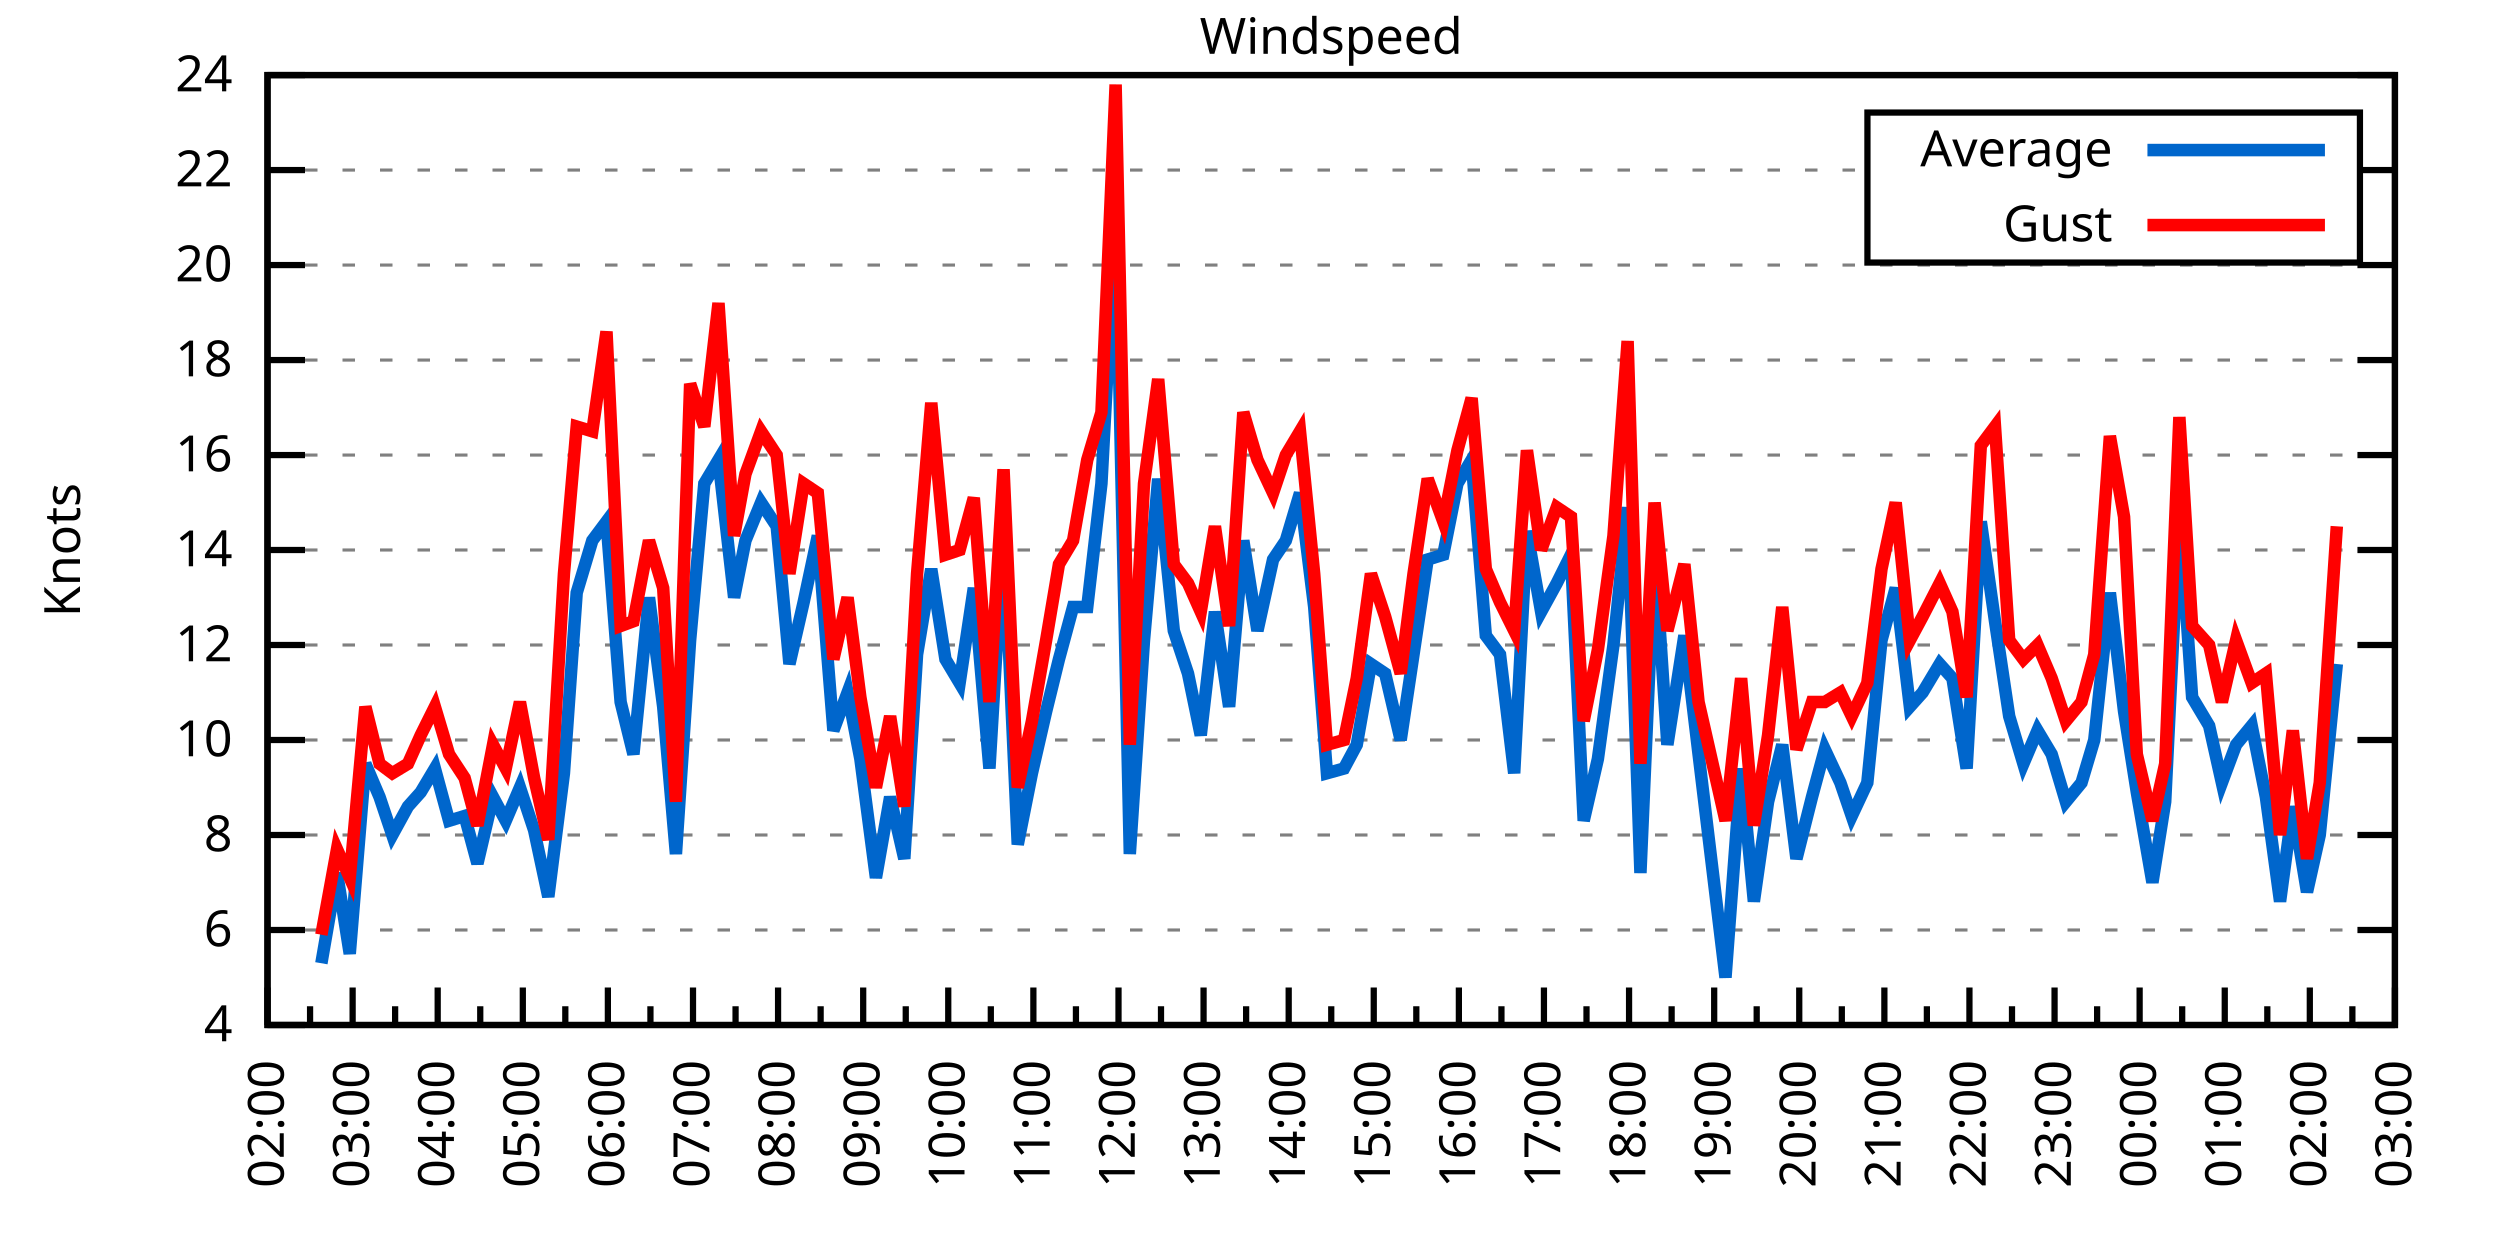
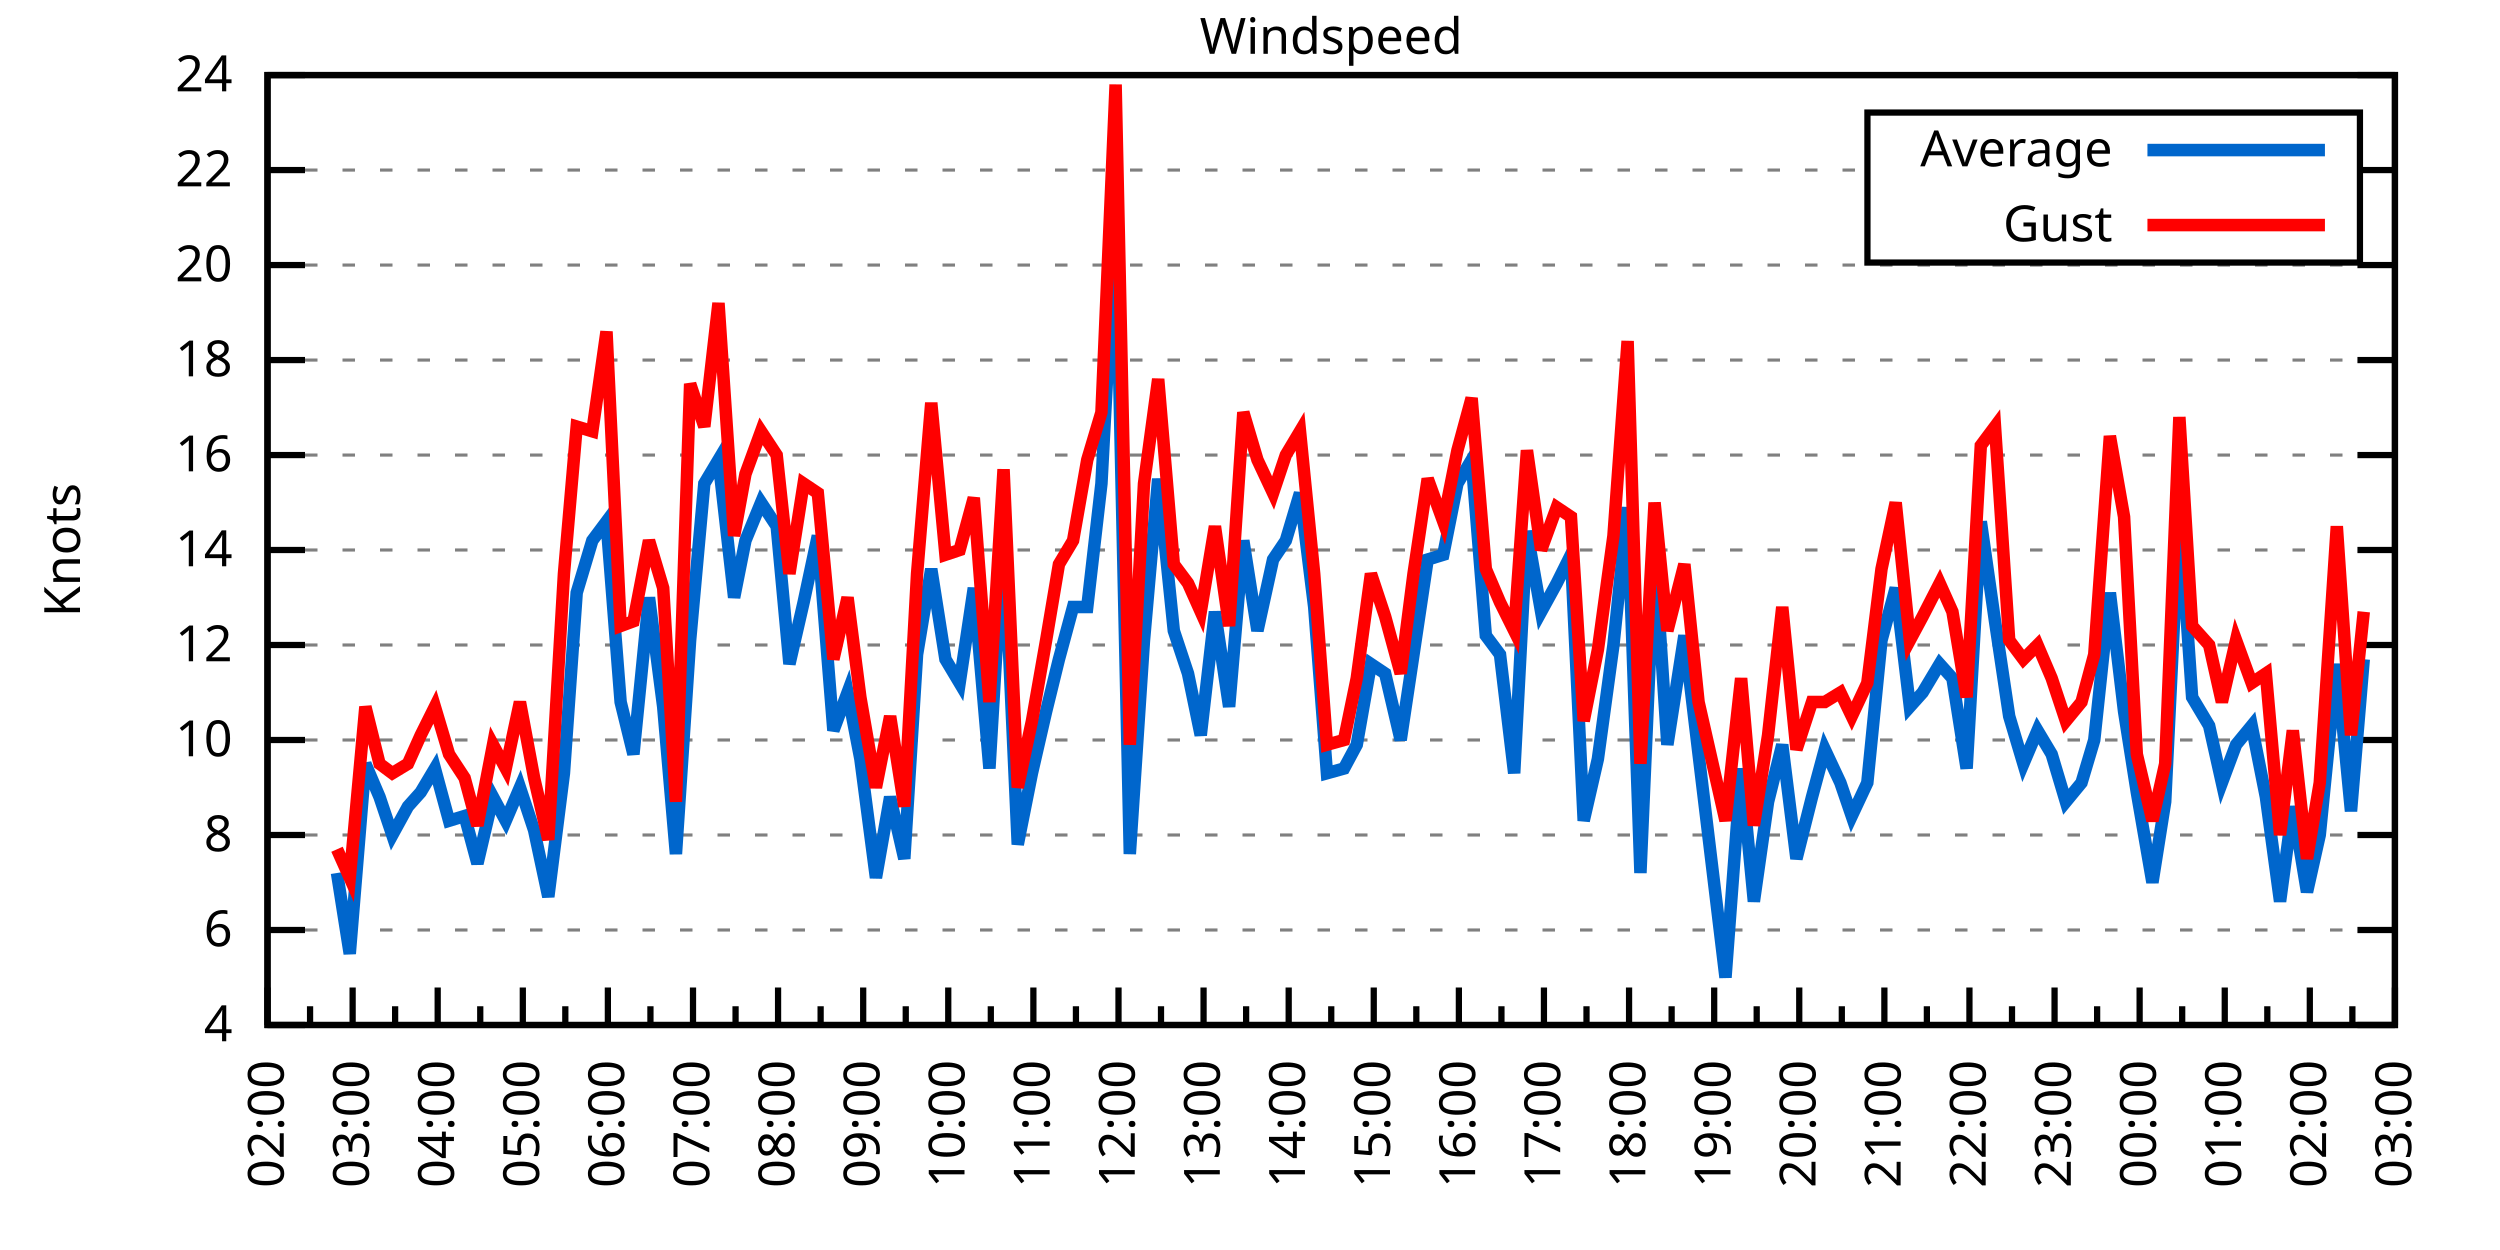
<svg xmlns="http://www.w3.org/2000/svg" xmlns:xlink="http://www.w3.org/1999/xlink" width="400" height="200" viewBox="0 0 400 200">
  <g id="gnuplot_canvas">
    <rect x="0" y="0" width="400" height="200" fill="none" />
    <defs>
      <circle id="gpDot" r="0.5" stroke-width="0.5" stroke="currentColor" />
      <path id="gpPt0" stroke-width="0.333" stroke="currentColor" d="M-1,0 h2 M0,-1 v2" />
      <path id="gpPt1" stroke-width="0.333" stroke="currentColor" d="M-1,-1 L1,1 M1,-1 L-1,1" />
      <path id="gpPt2" stroke-width="0.333" stroke="currentColor" d="M-1,0 L1,0 M0,-1 L0,1 M-1,-1 L1,1 M-1,1 L1,-1" />
      <rect id="gpPt3" stroke-width="0.333" stroke="currentColor" x="-1" y="-1" width="2" height="2" />
      <rect id="gpPt4" stroke-width="0.333" stroke="currentColor" fill="currentColor" x="-1" y="-1" width="2" height="2" />
      <circle id="gpPt5" stroke-width="0.333" stroke="currentColor" cx="0" cy="0" r="1" />
      <use xlink:href="#gpPt5" id="gpPt6" fill="currentColor" stroke="none" />
      <path id="gpPt7" stroke-width="0.333" stroke="currentColor" d="M0,-1.33 L-1.33,0.67 L1.33,0.67 z" />
      <use xlink:href="#gpPt7" id="gpPt8" fill="currentColor" stroke="none" />
      <use xlink:href="#gpPt7" id="gpPt9" stroke="currentColor" transform="rotate(180)" />
      <use xlink:href="#gpPt9" id="gpPt10" fill="currentColor" stroke="none" />
      <use xlink:href="#gpPt3" id="gpPt11" stroke="currentColor" transform="rotate(45)" />
      <use xlink:href="#gpPt11" id="gpPt12" fill="currentColor" stroke="none" />
      <path id="gpPt13" stroke-width="0.333" stroke="currentColor" d="M0,1.330 L1.265,0.411 L0.782,-1.067 L-0.782,-1.076 L-1.265,0.411 z" />
      <use xlink:href="#gpPt13" id="gpPt14" fill="currentColor" stroke="none" />
      <filter id="textbox" filterUnits="objectBoundingBox" x="0" y="0" height="1" width="1">
        <feFlood flood-color="white" flood-opacity="1" result="bgnd" />
        <feComposite in="SourceGraphic" in2="bgnd" operator="atop" />
      </filter>
      <filter id="greybox" filterUnits="objectBoundingBox" x="0" y="0" height="1" width="1">
        <feFlood flood-color="lightgrey" flood-opacity="1" result="grey" />
        <feComposite in="SourceGraphic" in2="grey" operator="atop" />
      </filter>
    </defs>
    <g fill="none" color="white" stroke="currentColor" stroke-width="1.00" stroke-linecap="butt" stroke-linejoin="miter">
</g>
    <g fill="none" color="black" stroke="currentColor" stroke-width="1.00" stroke-linecap="butt" stroke-linejoin="miter">
      <g stroke="none" shape-rendering="crispEdges">
        <polygon fill="rgb(255, 255, 255)" points="42.80,164.00 383.18,164.00 383.18,12.02 42.80,12.02 " />
      </g>
    </g>
    <g fill="none" color="black" stroke="currentColor" stroke-width="1.00" stroke-linecap="butt" stroke-linejoin="miter">
</g>
    <g fill="none" color="black" stroke="black" stroke-width="0.50" stroke-linecap="butt" stroke-linejoin="miter">
</g>
    <g fill="none" color="gray" stroke="currentColor" stroke-width="0.50" stroke-linecap="butt" stroke-linejoin="miter">
      <path stroke="gray" stroke-dasharray="2,4" class="gridline" d="M42.80,164.00 L383.19,164.00  " />
    </g>
    <g fill="none" color="gray" stroke="gray" stroke-width="1.00" stroke-linecap="butt" stroke-linejoin="miter">
</g>
    <g fill="none" color="black" stroke="currentColor" stroke-width="1.00" stroke-linecap="butt" stroke-linejoin="miter">
      <path stroke="black" d="M42.80,164.00 L48.80,164.00 M383.19,164.00 L377.19,164.00  " />
      <g transform="translate(37.20,166.60)" stroke="none" fill="black" font-family="Sans" font-size="8.00" text-anchor="end">
        <text>
          <tspan font-family="Sans"> 4</tspan>
        </text>
      </g>
    </g>
    <g fill="none" color="black" stroke="currentColor" stroke-width="1.00" stroke-linecap="butt" stroke-linejoin="miter">
</g>
    <g fill="none" color="black" stroke="black" stroke-width="0.50" stroke-linecap="butt" stroke-linejoin="miter">
</g>
    <g fill="none" color="gray" stroke="currentColor" stroke-width="0.50" stroke-linecap="butt" stroke-linejoin="miter">
      <path stroke="gray" stroke-dasharray="2,4" class="gridline" d="M42.80,148.80 L383.19,148.80  " />
    </g>
    <g fill="none" color="gray" stroke="gray" stroke-width="1.00" stroke-linecap="butt" stroke-linejoin="miter">
</g>
    <g fill="none" color="black" stroke="currentColor" stroke-width="1.00" stroke-linecap="butt" stroke-linejoin="miter">
      <path stroke="black" d="M42.80,148.80 L48.80,148.80 M383.19,148.80 L377.19,148.80  " />
      <g transform="translate(37.20,151.40)" stroke="none" fill="black" font-family="Sans" font-size="8.00" text-anchor="end">
        <text>
          <tspan font-family="Sans"> 6</tspan>
        </text>
      </g>
    </g>
    <g fill="none" color="black" stroke="currentColor" stroke-width="1.00" stroke-linecap="butt" stroke-linejoin="miter">
</g>
    <g fill="none" color="black" stroke="black" stroke-width="0.50" stroke-linecap="butt" stroke-linejoin="miter">
</g>
    <g fill="none" color="gray" stroke="currentColor" stroke-width="0.50" stroke-linecap="butt" stroke-linejoin="miter">
      <path stroke="gray" stroke-dasharray="2,4" class="gridline" d="M42.80,133.60 L383.19,133.60  " />
    </g>
    <g fill="none" color="gray" stroke="gray" stroke-width="1.00" stroke-linecap="butt" stroke-linejoin="miter">
</g>
    <g fill="none" color="black" stroke="currentColor" stroke-width="1.00" stroke-linecap="butt" stroke-linejoin="miter">
      <path stroke="black" d="M42.80,133.60 L48.80,133.60 M383.19,133.60 L377.19,133.60  " />
      <g transform="translate(37.20,136.20)" stroke="none" fill="black" font-family="Sans" font-size="8.00" text-anchor="end">
        <text>
          <tspan font-family="Sans"> 8</tspan>
        </text>
      </g>
    </g>
    <g fill="none" color="black" stroke="currentColor" stroke-width="1.00" stroke-linecap="butt" stroke-linejoin="miter">
</g>
    <g fill="none" color="black" stroke="black" stroke-width="0.50" stroke-linecap="butt" stroke-linejoin="miter">
</g>
    <g fill="none" color="gray" stroke="currentColor" stroke-width="0.50" stroke-linecap="butt" stroke-linejoin="miter">
      <path stroke="gray" stroke-dasharray="2,4" class="gridline" d="M42.80,118.40 L383.19,118.40  " />
    </g>
    <g fill="none" color="gray" stroke="gray" stroke-width="1.00" stroke-linecap="butt" stroke-linejoin="miter">
</g>
    <g fill="none" color="black" stroke="currentColor" stroke-width="1.00" stroke-linecap="butt" stroke-linejoin="miter">
      <path stroke="black" d="M42.80,118.40 L48.80,118.40 M383.19,118.40 L377.19,118.40  " />
      <g transform="translate(37.20,121.00)" stroke="none" fill="black" font-family="Sans" font-size="8.00" text-anchor="end">
        <text>
          <tspan font-family="Sans"> 10</tspan>
        </text>
      </g>
    </g>
    <g fill="none" color="black" stroke="currentColor" stroke-width="1.00" stroke-linecap="butt" stroke-linejoin="miter">
</g>
    <g fill="none" color="black" stroke="black" stroke-width="0.50" stroke-linecap="butt" stroke-linejoin="miter">
</g>
    <g fill="none" color="gray" stroke="currentColor" stroke-width="0.50" stroke-linecap="butt" stroke-linejoin="miter">
      <path stroke="gray" stroke-dasharray="2,4" class="gridline" d="M42.80,103.20 L383.19,103.20  " />
    </g>
    <g fill="none" color="gray" stroke="gray" stroke-width="1.00" stroke-linecap="butt" stroke-linejoin="miter">
</g>
    <g fill="none" color="black" stroke="currentColor" stroke-width="1.00" stroke-linecap="butt" stroke-linejoin="miter">
      <path stroke="black" d="M42.80,103.20 L48.80,103.20 M383.19,103.20 L377.19,103.20  " />
      <g transform="translate(37.20,105.80)" stroke="none" fill="black" font-family="Sans" font-size="8.00" text-anchor="end">
        <text>
          <tspan font-family="Sans"> 12</tspan>
        </text>
      </g>
    </g>
    <g fill="none" color="black" stroke="currentColor" stroke-width="1.00" stroke-linecap="butt" stroke-linejoin="miter">
</g>
    <g fill="none" color="black" stroke="black" stroke-width="0.50" stroke-linecap="butt" stroke-linejoin="miter">
</g>
    <g fill="none" color="gray" stroke="currentColor" stroke-width="0.50" stroke-linecap="butt" stroke-linejoin="miter">
      <path stroke="gray" stroke-dasharray="2,4" class="gridline" d="M42.80,88.00 L383.19,88.00  " />
    </g>
    <g fill="none" color="gray" stroke="gray" stroke-width="1.00" stroke-linecap="butt" stroke-linejoin="miter">
</g>
    <g fill="none" color="black" stroke="currentColor" stroke-width="1.00" stroke-linecap="butt" stroke-linejoin="miter">
      <path stroke="black" d="M42.80,88.00 L48.80,88.00 M383.19,88.00 L377.19,88.00  " />
      <g transform="translate(37.20,90.60)" stroke="none" fill="black" font-family="Sans" font-size="8.00" text-anchor="end">
        <text>
          <tspan font-family="Sans"> 14</tspan>
        </text>
      </g>
    </g>
    <g fill="none" color="black" stroke="currentColor" stroke-width="1.00" stroke-linecap="butt" stroke-linejoin="miter">
</g>
    <g fill="none" color="black" stroke="black" stroke-width="0.50" stroke-linecap="butt" stroke-linejoin="miter">
</g>
    <g fill="none" color="gray" stroke="currentColor" stroke-width="0.50" stroke-linecap="butt" stroke-linejoin="miter">
      <path stroke="gray" stroke-dasharray="2,4" class="gridline" d="M42.80,72.81 L383.19,72.81  " />
    </g>
    <g fill="none" color="gray" stroke="gray" stroke-width="1.00" stroke-linecap="butt" stroke-linejoin="miter">
</g>
    <g fill="none" color="black" stroke="currentColor" stroke-width="1.00" stroke-linecap="butt" stroke-linejoin="miter">
      <path stroke="black" d="M42.80,72.81 L48.80,72.81 M383.19,72.81 L377.19,72.81  " />
      <g transform="translate(37.20,75.41)" stroke="none" fill="black" font-family="Sans" font-size="8.00" text-anchor="end">
        <text>
          <tspan font-family="Sans"> 16</tspan>
        </text>
      </g>
    </g>
    <g fill="none" color="black" stroke="currentColor" stroke-width="1.00" stroke-linecap="butt" stroke-linejoin="miter">
</g>
    <g fill="none" color="black" stroke="black" stroke-width="0.50" stroke-linecap="butt" stroke-linejoin="miter">
</g>
    <g fill="none" color="gray" stroke="currentColor" stroke-width="0.50" stroke-linecap="butt" stroke-linejoin="miter">
      <path stroke="gray" stroke-dasharray="2,4" class="gridline" d="M42.80,57.61 L383.19,57.61  " />
    </g>
    <g fill="none" color="gray" stroke="gray" stroke-width="1.00" stroke-linecap="butt" stroke-linejoin="miter">
</g>
    <g fill="none" color="black" stroke="currentColor" stroke-width="1.00" stroke-linecap="butt" stroke-linejoin="miter">
      <path stroke="black" d="M42.80,57.61 L48.80,57.61 M383.19,57.61 L377.19,57.61  " />
      <g transform="translate(37.20,60.21)" stroke="none" fill="black" font-family="Sans" font-size="8.00" text-anchor="end">
        <text>
          <tspan font-family="Sans"> 18</tspan>
        </text>
      </g>
    </g>
    <g fill="none" color="black" stroke="currentColor" stroke-width="1.00" stroke-linecap="butt" stroke-linejoin="miter">
</g>
    <g fill="none" color="black" stroke="black" stroke-width="0.50" stroke-linecap="butt" stroke-linejoin="miter">
</g>
    <g fill="none" color="gray" stroke="currentColor" stroke-width="0.50" stroke-linecap="butt" stroke-linejoin="miter">
      <path stroke="gray" stroke-dasharray="2,4" class="gridline" d="M42.80,42.41 L383.19,42.41  " />
    </g>
    <g fill="none" color="gray" stroke="gray" stroke-width="1.00" stroke-linecap="butt" stroke-linejoin="miter">
</g>
    <g fill="none" color="black" stroke="currentColor" stroke-width="1.00" stroke-linecap="butt" stroke-linejoin="miter">
      <path stroke="black" d="M42.80,42.41 L48.80,42.41 M383.19,42.41 L377.19,42.41  " />
      <g transform="translate(37.20,45.01)" stroke="none" fill="black" font-family="Sans" font-size="8.00" text-anchor="end">
        <text>
          <tspan font-family="Sans"> 20</tspan>
        </text>
      </g>
    </g>
    <g fill="none" color="black" stroke="currentColor" stroke-width="1.00" stroke-linecap="butt" stroke-linejoin="miter">
</g>
    <g fill="none" color="black" stroke="black" stroke-width="0.50" stroke-linecap="butt" stroke-linejoin="miter">
</g>
    <g fill="none" color="gray" stroke="currentColor" stroke-width="0.50" stroke-linecap="butt" stroke-linejoin="miter">
      <path stroke="gray" stroke-dasharray="2,4" class="gridline" d="M42.80,27.21 L298.79,27.21 M377.59,27.21 L383.19,27.21  " />
    </g>
    <g fill="none" color="gray" stroke="gray" stroke-width="1.00" stroke-linecap="butt" stroke-linejoin="miter">
</g>
    <g fill="none" color="black" stroke="currentColor" stroke-width="1.00" stroke-linecap="butt" stroke-linejoin="miter">
      <path stroke="black" d="M42.80,27.21 L48.80,27.21 M383.19,27.21 L377.19,27.21  " />
      <g transform="translate(37.20,29.81)" stroke="none" fill="black" font-family="Sans" font-size="8.00" text-anchor="end">
        <text>
          <tspan font-family="Sans"> 22</tspan>
        </text>
      </g>
    </g>
    <g fill="none" color="black" stroke="currentColor" stroke-width="1.00" stroke-linecap="butt" stroke-linejoin="miter">
</g>
    <g fill="none" color="black" stroke="black" stroke-width="0.50" stroke-linecap="butt" stroke-linejoin="miter">
</g>
    <g fill="none" color="gray" stroke="currentColor" stroke-width="0.50" stroke-linecap="butt" stroke-linejoin="miter">
      <path stroke="gray" stroke-dasharray="2,4" class="gridline" d="M42.80,12.01 L383.19,12.01  " />
    </g>
    <g fill="none" color="gray" stroke="gray" stroke-width="1.00" stroke-linecap="butt" stroke-linejoin="miter">
</g>
    <g fill="none" color="black" stroke="currentColor" stroke-width="1.00" stroke-linecap="butt" stroke-linejoin="miter">
      <path stroke="black" d="M42.80,12.01 L48.80,12.01 M383.19,12.01 L377.19,12.01  " />
      <g transform="translate(37.20,14.61)" stroke="none" fill="black" font-family="Sans" font-size="8.00" text-anchor="end">
        <text>
          <tspan font-family="Sans"> 24</tspan>
        </text>
      </g>
    </g>
    <g fill="none" color="black" stroke="currentColor" stroke-width="1.00" stroke-linecap="butt" stroke-linejoin="miter">
      <path stroke="black" d="M42.80,164.00 L42.80,158.00  " />
      <g transform="translate(45.40,169.60) rotate(270)" stroke="none" fill="black" font-family="Sans" font-size="8.00" text-anchor="end">
        <text>
          <tspan font-family="Sans">02:00</tspan>
        </text>
      </g>
    </g>
    <g fill="none" color="black" stroke="currentColor" stroke-width="1.00" stroke-linecap="butt" stroke-linejoin="miter">
      <path stroke="black" d="M49.61,164.00 L49.61,161.00 M56.42,164.00 L56.42,158.00  " />
      <g transform="translate(59.02,169.60) rotate(270)" stroke="none" fill="black" font-family="Sans" font-size="8.00" text-anchor="end">
        <text>
          <tspan font-family="Sans">03:00</tspan>
        </text>
      </g>
    </g>
    <g fill="none" color="black" stroke="currentColor" stroke-width="1.00" stroke-linecap="butt" stroke-linejoin="miter">
      <path stroke="black" d="M63.22,164.00 L63.22,161.00 M70.03,164.00 L70.03,158.00  " />
      <g transform="translate(72.63,169.60) rotate(270)" stroke="none" fill="black" font-family="Sans" font-size="8.00" text-anchor="end">
        <text>
          <tspan font-family="Sans">04:00</tspan>
        </text>
      </g>
    </g>
    <g fill="none" color="black" stroke="currentColor" stroke-width="1.00" stroke-linecap="butt" stroke-linejoin="miter">
      <path stroke="black" d="M76.84,164.00 L76.84,161.00 M83.65,164.00 L83.65,158.00  " />
      <g transform="translate(86.25,169.60) rotate(270)" stroke="none" fill="black" font-family="Sans" font-size="8.00" text-anchor="end">
        <text>
          <tspan font-family="Sans">05:00</tspan>
        </text>
      </g>
    </g>
    <g fill="none" color="black" stroke="currentColor" stroke-width="1.00" stroke-linecap="butt" stroke-linejoin="miter">
      <path stroke="black" d="M90.45,164.00 L90.45,161.00 M97.26,164.00 L97.26,158.00  " />
      <g transform="translate(99.86,169.60) rotate(270)" stroke="none" fill="black" font-family="Sans" font-size="8.00" text-anchor="end">
        <text>
          <tspan font-family="Sans">06:00</tspan>
        </text>
      </g>
    </g>
    <g fill="none" color="black" stroke="currentColor" stroke-width="1.00" stroke-linecap="butt" stroke-linejoin="miter">
      <path stroke="black" d="M104.07,164.00 L104.07,161.00 M110.88,164.00 L110.88,158.00  " />
      <g transform="translate(113.48,169.60) rotate(270)" stroke="none" fill="black" font-family="Sans" font-size="8.00" text-anchor="end">
        <text>
          <tspan font-family="Sans">07:00</tspan>
        </text>
      </g>
    </g>
    <g fill="none" color="black" stroke="currentColor" stroke-width="1.00" stroke-linecap="butt" stroke-linejoin="miter">
      <path stroke="black" d="M117.69,164.00 L117.69,161.00 M124.49,164.00 L124.49,158.00  " />
      <g transform="translate(127.09,169.60) rotate(270)" stroke="none" fill="black" font-family="Sans" font-size="8.00" text-anchor="end">
        <text>
          <tspan font-family="Sans">08:00</tspan>
        </text>
      </g>
    </g>
    <g fill="none" color="black" stroke="currentColor" stroke-width="1.00" stroke-linecap="butt" stroke-linejoin="miter">
      <path stroke="black" d="M131.30,164.00 L131.30,161.00 M138.11,164.00 L138.11,158.00  " />
      <g transform="translate(140.71,169.60) rotate(270)" stroke="none" fill="black" font-family="Sans" font-size="8.00" text-anchor="end">
        <text>
          <tspan font-family="Sans">09:00</tspan>
        </text>
      </g>
    </g>
    <g fill="none" color="black" stroke="currentColor" stroke-width="1.00" stroke-linecap="butt" stroke-linejoin="miter">
      <path stroke="black" d="M144.92,164.00 L144.92,161.00 M151.72,164.00 L151.72,158.00  " />
      <g transform="translate(154.32,169.60) rotate(270)" stroke="none" fill="black" font-family="Sans" font-size="8.00" text-anchor="end">
        <text>
          <tspan font-family="Sans">10:00</tspan>
        </text>
      </g>
    </g>
    <g fill="none" color="black" stroke="currentColor" stroke-width="1.00" stroke-linecap="butt" stroke-linejoin="miter">
      <path stroke="black" d="M158.53,164.00 L158.53,161.00 M165.34,164.00 L165.34,158.00  " />
      <g transform="translate(167.94,169.60) rotate(270)" stroke="none" fill="black" font-family="Sans" font-size="8.00" text-anchor="end">
        <text>
          <tspan font-family="Sans">11:00</tspan>
        </text>
      </g>
    </g>
    <g fill="none" color="black" stroke="currentColor" stroke-width="1.00" stroke-linecap="butt" stroke-linejoin="miter">
      <path stroke="black" d="M172.15,164.00 L172.15,161.00 M178.96,164.00 L178.96,158.00  " />
      <g transform="translate(181.56,169.60) rotate(270)" stroke="none" fill="black" font-family="Sans" font-size="8.00" text-anchor="end">
        <text>
          <tspan font-family="Sans">12:00</tspan>
        </text>
      </g>
    </g>
    <g fill="none" color="black" stroke="currentColor" stroke-width="1.00" stroke-linecap="butt" stroke-linejoin="miter">
      <path stroke="black" d="M185.76,164.00 L185.76,161.00 M192.57,164.00 L192.57,158.00  " />
      <g transform="translate(195.17,169.60) rotate(270)" stroke="none" fill="black" font-family="Sans" font-size="8.00" text-anchor="end">
        <text>
          <tspan font-family="Sans">13:00</tspan>
        </text>
      </g>
    </g>
    <g fill="none" color="black" stroke="currentColor" stroke-width="1.00" stroke-linecap="butt" stroke-linejoin="miter">
      <path stroke="black" d="M199.38,164.00 L199.38,161.00 M206.19,164.00 L206.19,158.00  " />
      <g transform="translate(208.79,169.60) rotate(270)" stroke="none" fill="black" font-family="Sans" font-size="8.00" text-anchor="end">
        <text>
          <tspan font-family="Sans">14:00</tspan>
        </text>
      </g>
    </g>
    <g fill="none" color="black" stroke="currentColor" stroke-width="1.00" stroke-linecap="butt" stroke-linejoin="miter">
      <path stroke="black" d="M213.00,164.00 L213.00,161.00 M219.80,164.00 L219.80,158.00  " />
      <g transform="translate(222.40,169.60) rotate(270)" stroke="none" fill="black" font-family="Sans" font-size="8.00" text-anchor="end">
        <text>
          <tspan font-family="Sans">15:00</tspan>
        </text>
      </g>
    </g>
    <g fill="none" color="black" stroke="currentColor" stroke-width="1.00" stroke-linecap="butt" stroke-linejoin="miter">
      <path stroke="black" d="M226.61,164.00 L226.61,161.00 M233.42,164.00 L233.42,158.00  " />
      <g transform="translate(236.02,169.60) rotate(270)" stroke="none" fill="black" font-family="Sans" font-size="8.00" text-anchor="end">
        <text>
          <tspan font-family="Sans">16:00</tspan>
        </text>
      </g>
    </g>
    <g fill="none" color="black" stroke="currentColor" stroke-width="1.00" stroke-linecap="butt" stroke-linejoin="miter">
      <path stroke="black" d="M240.23,164.00 L240.23,161.00 M247.03,164.00 L247.03,158.00  " />
      <g transform="translate(249.63,169.60) rotate(270)" stroke="none" fill="black" font-family="Sans" font-size="8.00" text-anchor="end">
        <text>
          <tspan font-family="Sans">17:00</tspan>
        </text>
      </g>
    </g>
    <g fill="none" color="black" stroke="currentColor" stroke-width="1.00" stroke-linecap="butt" stroke-linejoin="miter">
      <path stroke="black" d="M253.84,164.00 L253.84,161.00 M260.65,164.00 L260.65,158.00  " />
      <g transform="translate(263.25,169.60) rotate(270)" stroke="none" fill="black" font-family="Sans" font-size="8.00" text-anchor="end">
        <text>
          <tspan font-family="Sans">18:00</tspan>
        </text>
      </g>
    </g>
    <g fill="none" color="black" stroke="currentColor" stroke-width="1.00" stroke-linecap="butt" stroke-linejoin="miter">
      <path stroke="black" d="M267.46,164.00 L267.46,161.00 M274.27,164.00 L274.27,158.00  " />
      <g transform="translate(276.87,169.60) rotate(270)" stroke="none" fill="black" font-family="Sans" font-size="8.00" text-anchor="end">
        <text>
          <tspan font-family="Sans">19:00</tspan>
        </text>
      </g>
    </g>
    <g fill="none" color="black" stroke="currentColor" stroke-width="1.00" stroke-linecap="butt" stroke-linejoin="miter">
      <path stroke="black" d="M281.07,164.00 L281.07,161.00 M287.88,164.00 L287.88,158.00  " />
      <g transform="translate(290.48,169.60) rotate(270)" stroke="none" fill="black" font-family="Sans" font-size="8.00" text-anchor="end">
        <text>
          <tspan font-family="Sans">20:00</tspan>
        </text>
      </g>
    </g>
    <g fill="none" color="black" stroke="currentColor" stroke-width="1.00" stroke-linecap="butt" stroke-linejoin="miter">
      <path stroke="black" d="M294.69,164.00 L294.69,161.00 M301.50,164.00 L301.50,158.00  " />
      <g transform="translate(304.10,169.60) rotate(270)" stroke="none" fill="black" font-family="Sans" font-size="8.00" text-anchor="end">
        <text>
          <tspan font-family="Sans">21:00</tspan>
        </text>
      </g>
    </g>
    <g fill="none" color="black" stroke="currentColor" stroke-width="1.00" stroke-linecap="butt" stroke-linejoin="miter">
      <path stroke="black" d="M308.30,164.00 L308.30,161.00 M315.11,164.00 L315.11,158.00  " />
      <g transform="translate(317.71,169.60) rotate(270)" stroke="none" fill="black" font-family="Sans" font-size="8.00" text-anchor="end">
        <text>
          <tspan font-family="Sans">22:00</tspan>
        </text>
      </g>
    </g>
    <g fill="none" color="black" stroke="currentColor" stroke-width="1.00" stroke-linecap="butt" stroke-linejoin="miter">
      <path stroke="black" d="M321.92,164.00 L321.92,161.00 M328.73,164.00 L328.73,158.00  " />
      <g transform="translate(331.33,169.60) rotate(270)" stroke="none" fill="black" font-family="Sans" font-size="8.00" text-anchor="end">
        <text>
          <tspan font-family="Sans">23:00</tspan>
        </text>
      </g>
    </g>
    <g fill="none" color="black" stroke="currentColor" stroke-width="1.00" stroke-linecap="butt" stroke-linejoin="miter">
      <path stroke="black" d="M335.54,164.00 L335.54,161.00 M342.34,164.00 L342.34,158.00  " />
      <g transform="translate(344.94,169.60) rotate(270)" stroke="none" fill="black" font-family="Sans" font-size="8.00" text-anchor="end">
        <text>
          <tspan font-family="Sans">00:00</tspan>
        </text>
      </g>
    </g>
    <g fill="none" color="black" stroke="currentColor" stroke-width="1.00" stroke-linecap="butt" stroke-linejoin="miter">
      <path stroke="black" d="M349.15,164.00 L349.15,161.00 M355.96,164.00 L355.96,158.00  " />
      <g transform="translate(358.56,169.60) rotate(270)" stroke="none" fill="black" font-family="Sans" font-size="8.00" text-anchor="end">
        <text>
          <tspan font-family="Sans">01:00</tspan>
        </text>
      </g>
    </g>
    <g fill="none" color="black" stroke="currentColor" stroke-width="1.00" stroke-linecap="butt" stroke-linejoin="miter">
      <path stroke="black" d="M362.77,164.00 L362.77,161.00 M369.57,164.00 L369.57,158.00  " />
      <g transform="translate(372.17,169.60) rotate(270)" stroke="none" fill="black" font-family="Sans" font-size="8.00" text-anchor="end">
        <text>
          <tspan font-family="Sans">02:00</tspan>
        </text>
      </g>
    </g>
    <g fill="none" color="black" stroke="currentColor" stroke-width="1.00" stroke-linecap="butt" stroke-linejoin="miter">
      <path stroke="black" d="M376.38,164.00 L376.38,161.00 M383.19,164.00 L383.19,158.00  " />
      <g transform="translate(385.79,169.60) rotate(270)" stroke="none" fill="black" font-family="Sans" font-size="8.00" text-anchor="end">
        <text>
          <tspan font-family="Sans">03:00</tspan>
        </text>
      </g>
    </g>
    <g fill="none" color="black" stroke="currentColor" stroke-width="1.00" stroke-linecap="butt" stroke-linejoin="miter">
</g>
    <g fill="none" color="black" stroke="currentColor" stroke-width="1.00" stroke-linecap="butt" stroke-linejoin="miter">
      <path stroke="black" d="M42.80,12.01 L42.80,164.00 L383.19,164.00 L383.19,12.01 L42.80,12.01 Z  " />
    </g>
    <g fill="none" color="black" stroke="currentColor" stroke-width="1.00" stroke-linecap="butt" stroke-linejoin="miter">
      <g transform="translate(12.80,88.01) rotate(270)" stroke="none" fill="black" font-family="Sans" font-size="8.00" text-anchor="middle">
        <text>
          <tspan font-family="Sans">Knots</tspan>
        </text>
      </g>
    </g>
    <g fill="none" color="black" stroke="currentColor" stroke-width="1.00" stroke-linecap="butt" stroke-linejoin="miter">
</g>
    <g fill="none" color="black" stroke="currentColor" stroke-width="1.00" stroke-linecap="butt" stroke-linejoin="miter">
      <path stroke="black" d="M298.79,42.01 L298.79,18.01 L377.59,18.01 L377.59,42.01 L298.79,42.01 Z  " />
    </g>
    <g id="Windspeed_plot_1">
      <g fill="none" color="white" stroke="black" stroke-width="2.00" stroke-linecap="butt" stroke-linejoin="miter">
</g>
      <g fill="none" color="black" stroke="currentColor" stroke-width="2.00" stroke-linecap="butt" stroke-linejoin="miter">
        <g transform="translate(337.99,26.61)" stroke="none" fill="black" font-family="Sans" font-size="8.00" text-anchor="end">
          <text>
            <tspan font-family="Sans">Average</tspan>
          </text>
        </g>
      </g>
      <g fill="none" color="black" stroke="currentColor" stroke-width="2.00" stroke-linecap="butt" stroke-linejoin="miter">
-         <path stroke="rgb(  0, 102, 204)" d="M343.59,24.01 L371.99,24.01 M51.42,154.12 L53.92,139.68 L55.96,152.60 L58.46,122.20 L60.73,127.52 L62.77,133.60   L65.27,129.04 L67.31,126.76 L69.58,122.96 L71.85,131.32 L74.34,130.56 L76.39,138.16 L78.88,127.52 L80.92,131.32   L83.19,126.00 L85.46,132.84 L87.73,143.48 L90.23,123.72 L92.27,94.84 L94.77,86.49 L97.04,83.45 L99.30,112.32   L101.35,120.68 L103.84,95.60 L106.11,113.08 L108.15,136.64 L110.42,102.44 L112.69,77.37 L114.96,73.57 L117.46,95.60   L119.27,86.49 L121.77,80.41 L124.27,84.21 L126.31,106.24 L128.58,96.36 L130.85,85.73 L133.34,116.88 L135.61,110.80   L137.66,121.44 L140.15,140.44 L142.42,127.52 L144.69,137.40 L146.73,104.72 L149.00,91.04 L151.27,105.48 L153.54,109.28   L155.81,94.08 L158.31,122.96 L160.57,84.97 L162.84,135.12 L165.11,123.72 L167.38,113.84 L169.43,105.48 L171.69,97.12   L173.96,97.12 L176.23,77.37 L178.50,34.81 L180.77,136.64 L183.04,102.44 L185.31,76.61 L187.81,100.92 L190.08,107.76   L192.12,117.64 L194.39,97.88 L196.66,113.08 L198.93,86.49 L201.19,100.92 L203.69,89.52 L205.73,86.49 L208.00,78.89   L210.27,97.12 L212.31,123.72 L215.04,122.96 L217.08,119.16 L219.35,106.24 L221.62,107.76 L224.11,118.40 L226.16,104.72   L228.43,89.52 L230.92,88.76 L233.19,77.37 L235.46,73.57 L237.73,101.68 L240.00,104.72 L242.27,123.72 L244.31,84.97   L246.58,97.88 L249.08,93.32 L251.35,88.76 L253.39,131.32 L255.66,121.44 L258.15,103.20 L260.42,81.17 L262.47,139.68   L264.73,88.00 L266.78,119.16 L269.50,101.68 L271.77,120.68 L276.08,156.40 L278.58,122.96 L280.62,144.24 L282.89,128.28   L285.16,119.16 L287.43,137.40 L289.92,127.52 L291.97,119.92 L294.46,125.24 L296.28,130.56 L298.77,125.24 L301.04,102.44   L303.31,94.08 L305.58,113.08 L307.62,110.80 L310.35,106.24 L312.39,108.52 L314.66,122.96 L316.93,83.45 L319.20,99.40   L321.47,114.60 L323.74,122.20 L326.00,116.88 L328.27,120.68 L330.54,128.28 L333.04,125.24 L335.08,118.40 L337.58,94.84   L339.85,113.84 L341.89,126.76 L344.39,141.20 L346.43,128.28 L348.70,81.93 L350.74,111.56 L353.46,116.12 L355.50,125.24   L357.77,119.16 L360.27,116.12 L362.54,127.52 L364.81,144.24 L366.85,129.04 L369.12,142.72 L371.16,133.60 L373.89,106.24    " />
+         <path stroke="rgb(  0, 102, 204)" d="M343.59,24.01 L371.99,24.01 M53.92,139.68 L55.96,152.60 L58.46,122.20 L60.73,127.52 L62.77,133.60 L65.27,129.04   L67.31,126.76 L69.58,122.96 L71.85,131.32 L74.34,130.56 L76.39,138.16 L78.88,127.52 L80.92,131.32 L83.19,126.00   L85.46,132.84 L87.73,143.48 L90.23,123.72 L92.27,94.84 L94.77,86.49 L97.04,83.45 L99.30,112.32 L101.35,120.68   L103.84,95.60 L106.11,113.08 L108.15,136.64 L110.42,102.44 L112.69,77.37 L114.96,73.57 L117.46,95.60 L119.27,86.49   L121.77,80.41 L124.27,84.21 L126.31,106.24 L128.58,96.36 L130.85,85.73 L133.34,116.88 L135.61,110.80 L137.66,121.44   L140.15,140.44 L142.42,127.52 L144.69,137.40 L146.73,104.72 L149.00,91.04 L151.27,105.48 L153.54,109.28 L155.81,94.08   L158.31,122.96 L160.57,84.97 L162.84,135.12 L165.11,123.72 L167.38,113.84 L169.43,105.48 L171.69,97.12 L173.96,97.12   L176.23,77.37 L178.50,34.81 L180.77,136.64 L183.04,102.44 L185.31,76.61 L187.81,100.92 L190.08,107.76 L192.12,117.64   L194.39,97.88 L196.66,113.08 L198.93,86.49 L201.19,100.92 L203.69,89.52 L205.73,86.49 L208.00,78.89 L210.27,97.12   L212.31,123.72 L215.04,122.96 L217.08,119.16 L219.35,106.24 L221.62,107.76 L224.11,118.40 L226.16,104.72 L228.43,89.52   L230.92,88.76 L233.19,77.37 L235.46,73.57 L237.73,101.68 L240.00,104.72 L242.27,123.72 L244.31,84.97 L246.58,97.88   L249.08,93.32 L251.35,88.76 L253.39,131.32 L255.66,121.44 L258.15,103.20 L260.42,81.17 L262.47,139.68 L264.73,88.00   L266.78,119.16 L269.50,101.68 L271.77,120.68 L276.08,156.40 L278.58,122.96 L280.62,144.24 L282.89,128.28 L285.16,119.16   L287.43,137.40 L289.92,127.52 L291.97,119.92 L294.46,125.24 L296.28,130.56 L298.77,125.24 L301.04,102.44 L303.31,94.08   L305.58,113.08 L307.62,110.80 L310.35,106.24 L312.39,108.52 L314.66,122.96 L316.93,83.45 L319.20,99.40 L321.47,114.60   L323.74,122.20 L326.00,116.88 L328.27,120.68 L330.54,128.28 L333.04,125.24 L335.08,118.40 L337.58,94.84 L339.85,113.84   L341.89,126.76 L344.39,141.20 L346.43,128.28 L348.70,81.93 L350.74,111.56 L353.46,116.12 L355.50,125.24 L357.77,119.16   L360.27,116.12 L362.54,127.52 L364.81,144.24 L366.85,129.04 L369.12,142.72 L371.16,133.60 L373.89,106.24 L376.16,129.80   L378.20,105.48  " />
      </g>
    </g>
    <g id="Windspeed_plot_2">
      <g fill="none" color="black" stroke="currentColor" stroke-width="2.00" stroke-linecap="butt" stroke-linejoin="miter">
        <g transform="translate(337.99,38.61)" stroke="none" fill="black" font-family="Sans" font-size="8.00" text-anchor="end">
          <text>
            <tspan font-family="Sans">Gust</tspan>
          </text>
        </g>
      </g>
      <g fill="none" color="black" stroke="currentColor" stroke-width="2.00" stroke-linecap="butt" stroke-linejoin="miter">
-         <path stroke="rgb(255,   0,   0)" d="M343.59,36.01 L371.99,36.01 M51.42,149.56 L53.92,135.88 L55.96,140.44 L58.46,113.08 L60.73,122.20 L62.77,123.72   L65.27,122.20 L67.31,117.64 L69.58,113.08 L71.85,120.68 L74.34,124.48 L76.39,132.08 L78.88,119.16 L80.92,122.96   L83.19,112.32 L85.46,124.48 L87.73,134.36 L90.23,91.80 L92.27,68.25 L94.77,69.01 L97.04,53.05 L99.30,100.16   L101.35,99.40 L103.84,86.49 L106.11,94.08 L108.15,128.28 L110.42,61.41 L112.69,68.25 L114.96,48.49 L117.46,85.73   L119.27,75.85 L121.77,69.01 L124.27,72.81 L126.31,91.80 L128.58,77.37 L130.85,78.89 L133.34,105.48 L135.61,95.60   L137.66,111.56 L140.15,126.00 L142.42,114.60 L144.69,129.04 L146.73,91.80 L149.00,64.45 L151.27,88.76 L153.54,88.00   L155.81,79.65 L158.31,112.32 L160.57,75.09 L162.84,126.00 L165.11,115.36 L167.38,102.44 L169.43,90.28 L171.69,86.49   L173.96,73.57 L176.23,65.97 L178.50,13.53 L180.77,119.16 L183.04,77.37 L185.31,60.65 L187.81,90.28 L190.08,93.32   L192.12,97.88 L194.39,84.21 L196.66,100.16 L198.93,65.97 L201.19,73.57 L203.69,78.89 L205.73,72.81 L208.00,69.01   L210.27,91.80 L212.31,119.16 L215.04,118.40 L217.08,108.52 L219.35,91.80 L221.62,98.64 L224.11,107.76 L226.16,91.80   L228.43,76.61 L230.92,83.45 L233.19,72.05 L235.46,63.69 L237.73,91.04 L240.00,96.36 L242.27,100.92 L244.31,72.05   L246.58,88.00 L249.08,81.17 L251.35,82.69 L253.39,115.36 L255.66,103.96 L258.15,85.73 L260.42,54.57 L262.47,122.20   L264.73,80.41 L266.78,100.92 L269.50,90.28 L271.77,112.32 L276.08,131.32 L278.58,108.52 L280.62,132.08 L282.89,117.64   L285.16,97.12 L287.43,119.92 L289.92,112.32 L291.97,112.32 L294.46,110.80 L296.28,114.60 L298.77,109.28 L301.04,91.04   L303.31,80.41 L305.58,102.44 L307.62,98.64 L310.35,93.32 L312.39,97.88 L314.66,111.56 L316.93,71.29 L319.20,68.25   L321.47,102.44 L323.74,105.48 L326.00,103.20 L328.27,108.52 L330.54,115.36 L333.04,112.32 L335.08,104.72 L337.58,69.77   L339.85,82.69 L341.89,120.68 L344.39,131.32 L346.43,122.20 L348.70,66.73 L350.74,100.16 L353.46,103.20 L355.50,112.32   L357.77,102.44 L360.27,109.28 L362.54,107.76 L364.81,133.60 L366.85,116.88 L369.12,137.40 L371.16,125.24 L373.89,84.21    " />
+         <path stroke="rgb(255,   0,   0)" d="M343.59,36.01 L371.99,36.01 M53.92,135.88 L55.96,140.44 L58.46,113.08 L60.73,122.20 L62.77,123.72 L65.27,122.20   L67.31,117.64 L69.58,113.08 L71.85,120.68 L74.34,124.48 L76.39,132.08 L78.88,119.16 L80.92,122.96 L83.19,112.32   L85.46,124.48 L87.73,134.36 L90.23,91.80 L92.27,68.25 L94.77,69.01 L97.04,53.05 L99.30,100.16 L101.35,99.40   L103.84,86.49 L106.11,94.08 L108.15,128.28 L110.42,61.41 L112.69,68.25 L114.96,48.49 L117.46,85.73 L119.27,75.85   L121.77,69.01 L124.27,72.81 L126.31,91.80 L128.58,77.37 L130.85,78.89 L133.34,105.48 L135.61,95.60 L137.66,111.56   L140.15,126.00 L142.42,114.60 L144.69,129.04 L146.73,91.80 L149.00,64.45 L151.27,88.76 L153.54,88.00 L155.81,79.65   L158.31,112.32 L160.57,75.09 L162.84,126.00 L165.11,115.36 L167.38,102.44 L169.43,90.28 L171.69,86.49 L173.96,73.57   L176.23,65.97 L178.50,13.53 L180.77,119.16 L183.04,77.37 L185.31,60.65 L187.81,90.28 L190.08,93.32 L192.12,97.88   L194.39,84.21 L196.66,100.16 L198.93,65.97 L201.19,73.57 L203.69,78.89 L205.73,72.81 L208.00,69.01 L210.27,91.80   L212.31,119.16 L215.04,118.40 L217.08,108.52 L219.35,91.80 L221.62,98.64 L224.11,107.76 L226.16,91.80 L228.43,76.61   L230.92,83.45 L233.19,72.05 L235.46,63.69 L237.73,91.04 L240.00,96.36 L242.27,100.92 L244.31,72.05 L246.58,88.00   L249.08,81.17 L251.35,82.69 L253.39,115.36 L255.66,103.96 L258.15,85.73 L260.42,54.57 L262.47,122.20 L264.73,80.41   L266.78,100.92 L269.50,90.28 L271.77,112.32 L276.08,131.32 L278.58,108.52 L280.62,132.08 L282.89,117.64 L285.16,97.12   L287.43,119.92 L289.92,112.32 L291.97,112.32 L294.46,110.80 L296.28,114.60 L298.77,109.28 L301.04,91.04 L303.31,80.41   L305.58,102.44 L307.62,98.64 L310.35,93.32 L312.39,97.88 L314.66,111.56 L316.93,71.29 L319.20,68.25 L321.47,102.44   L323.74,105.48 L326.00,103.20 L328.27,108.52 L330.54,115.36 L333.04,112.32 L335.08,104.72 L337.58,69.77 L339.85,82.69   L341.89,120.68 L344.39,131.32 L346.43,122.20 L348.70,66.73 L350.74,100.16 L353.46,103.20 L355.50,112.32 L357.77,102.44   L360.27,109.28 L362.54,107.76 L364.81,133.60 L366.85,116.88 L369.12,137.40 L371.16,125.24 L373.89,84.21 L376.16,117.64   L378.20,97.88  " />
      </g>
    </g>
    <g fill="none" color="black" stroke="currentColor" stroke-width="2.00" stroke-linecap="butt" stroke-linejoin="miter">
</g>
    <g fill="none" color="black" stroke="black" stroke-width="1.00" stroke-linecap="butt" stroke-linejoin="miter">
</g>
    <g fill="none" color="black" stroke="currentColor" stroke-width="1.00" stroke-linecap="butt" stroke-linejoin="miter">
      <path stroke="black" d="M42.80,12.01 L42.80,164.00 L383.19,164.00 L383.19,12.01 L42.80,12.01 Z  " />
    </g>
    <g fill="none" color="black" stroke="currentColor" stroke-width="1.00" stroke-linecap="butt" stroke-linejoin="miter">
      <g transform="translate(212.99,8.61)" stroke="none" fill="black" font-family="Sans" font-size="8.00" text-anchor="middle">
        <text>
          <tspan font-family="Sans">Windspeed</tspan>
        </text>
      </g>
    </g>
    <g fill="none" color="black" stroke="currentColor" stroke-width="1.00" stroke-linecap="butt" stroke-linejoin="miter">
</g>
  </g>
</svg>
